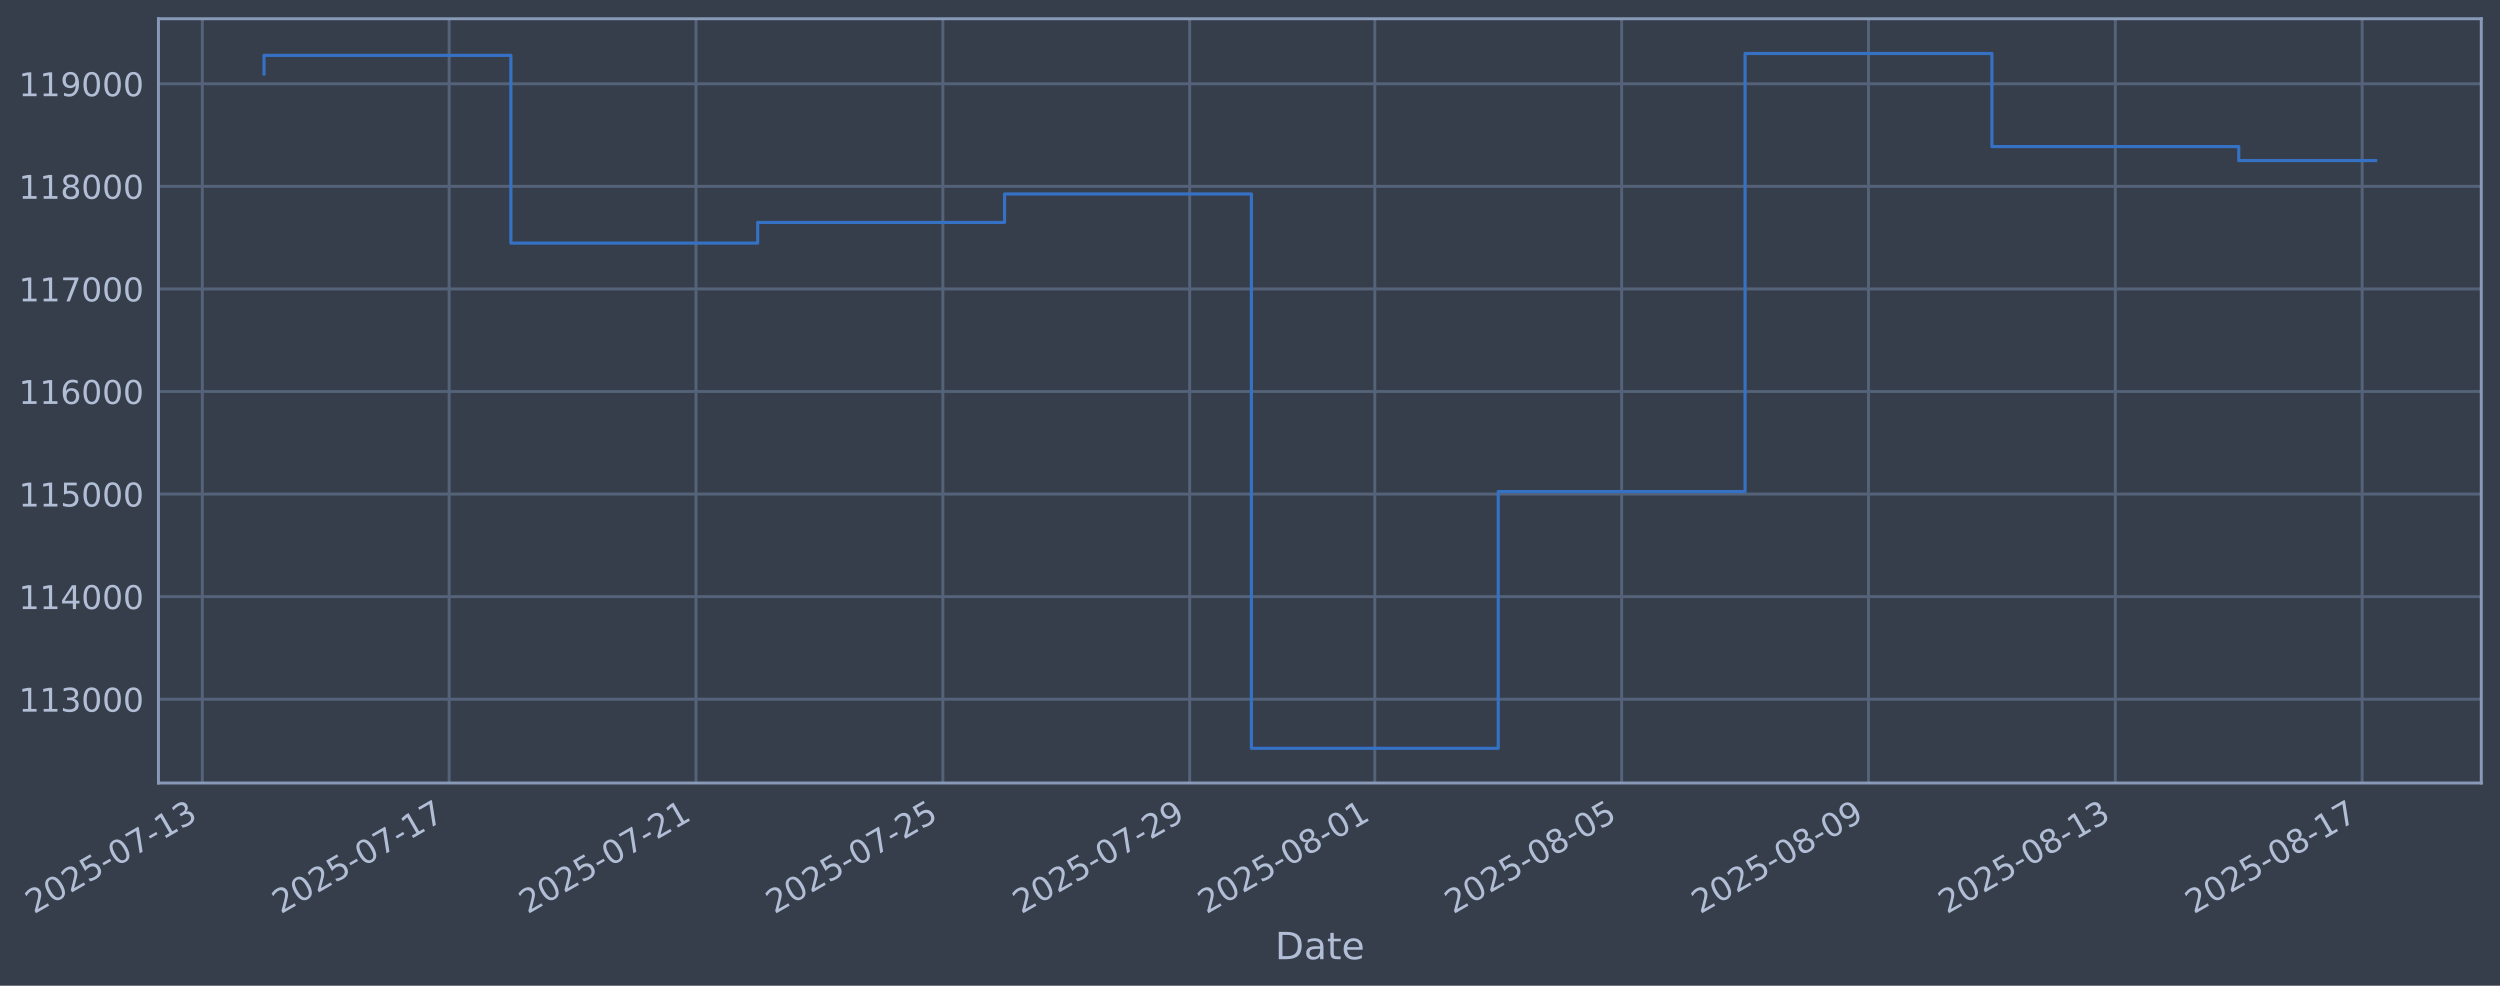
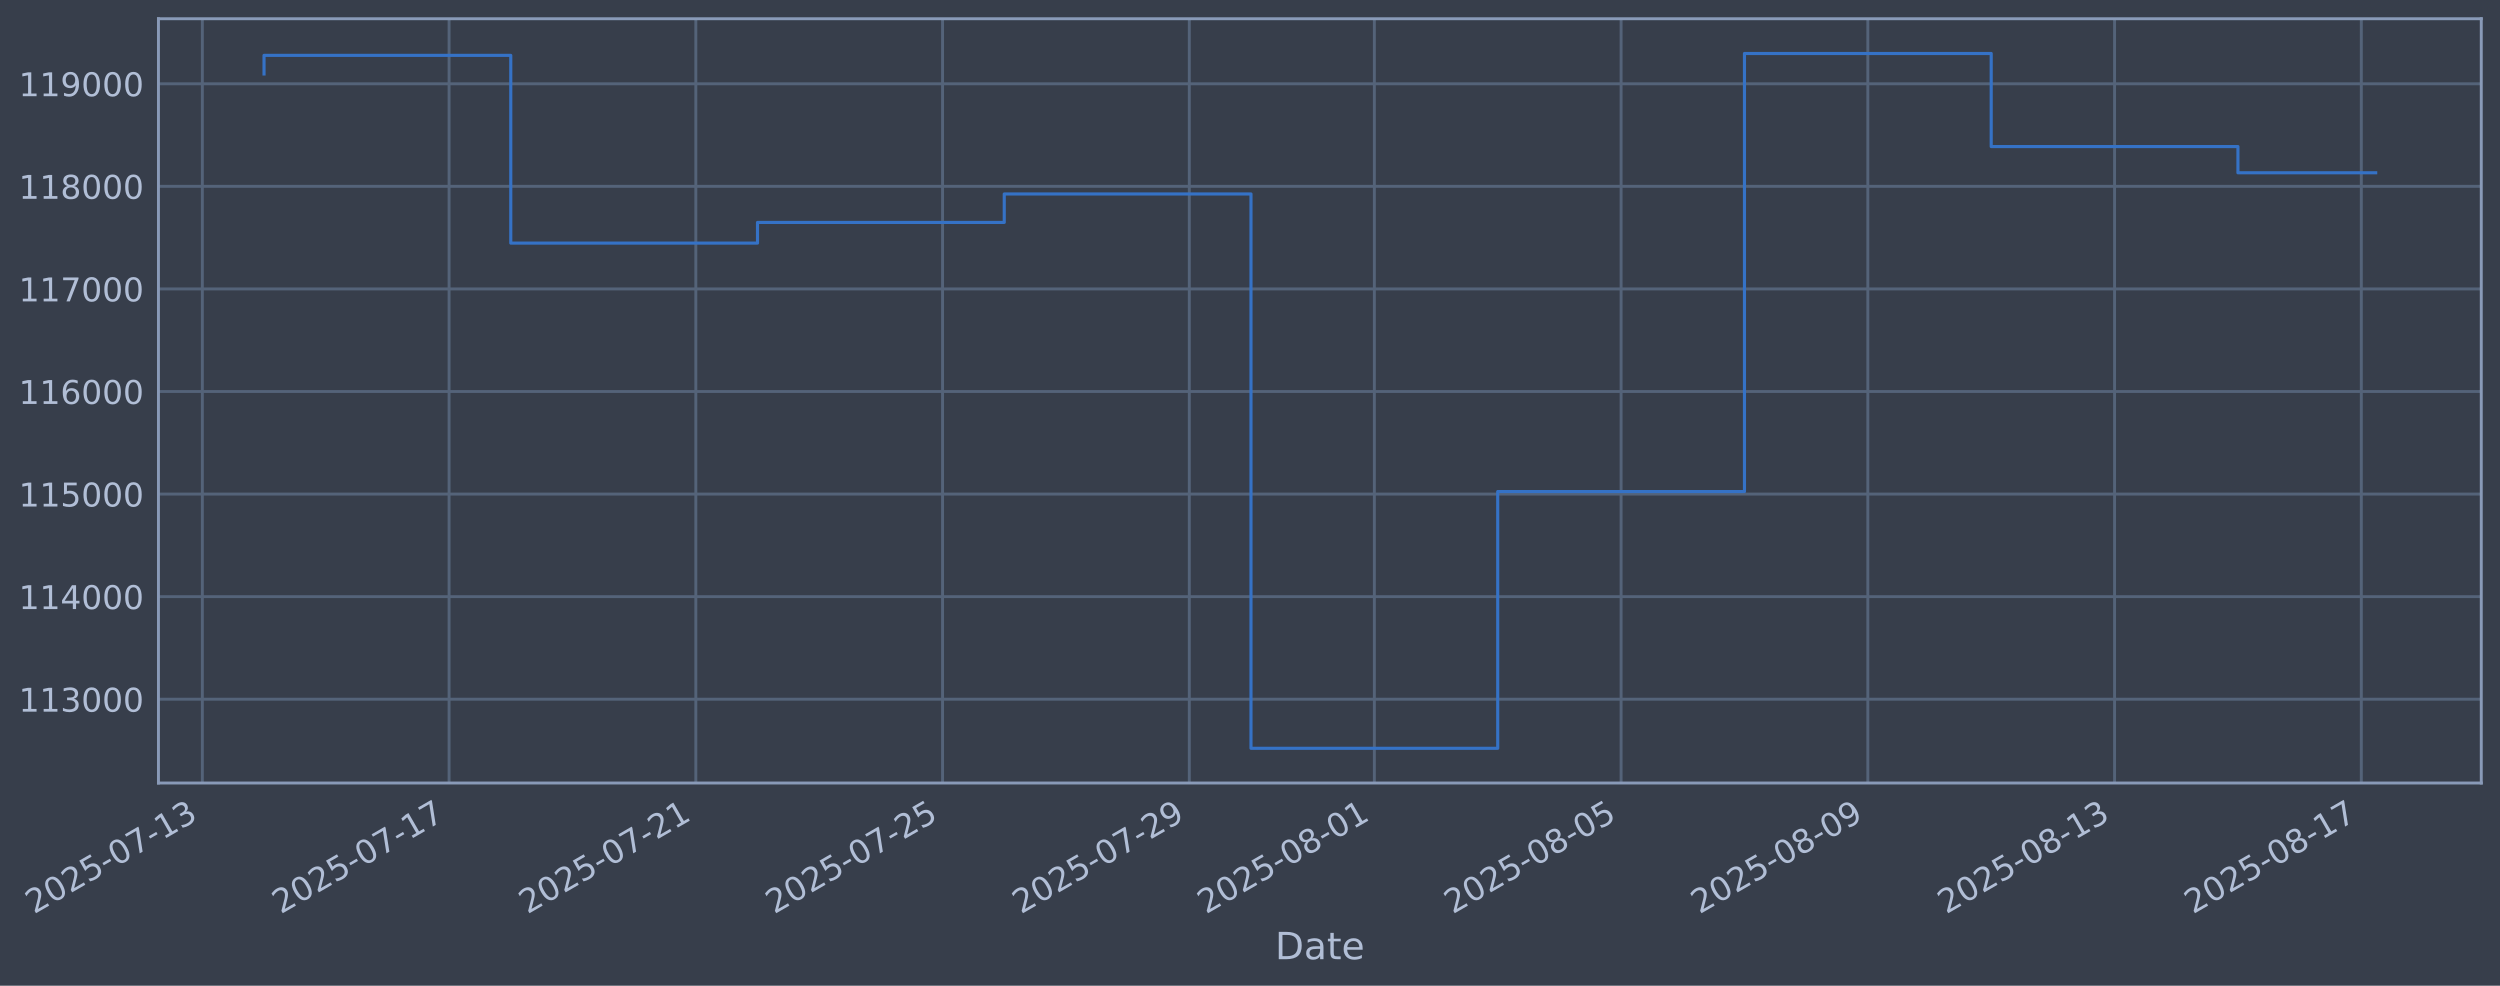
<svg xmlns="http://www.w3.org/2000/svg" xmlns:xlink="http://www.w3.org/1999/xlink" width="960.9pt" height="378.87pt" viewBox="0 0 960.9 378.87" version="1.1">
  <defs>
    <style type="text/css">*{stroke-linejoin: round; stroke-linecap: butt}</style>
  </defs>
  <g id="figure_1">
    <g id="patch_1">
      <path d="M 0 378.87  L 960.9 378.87  L 960.9 0  L 0 0  z " style="fill: #373e4b" />
    </g>
    <g id="axes_1">
      <g id="patch_2">
        <path d="M 60.901 300.96  L 953.701 300.96  L 953.701 7.2  L 60.901 7.2  z " style="fill: #373e4b" />
      </g>
      <g id="matplotlib.axis_1">
        <g id="xtick_1">
          <g id="line2d_1">
-             <path d="M 77.763 300.96  L 77.763 7.2  " clip-path="url(#p179a8fd776)" style="fill: none; stroke: #546379; stroke-width: 1.12; stroke-linecap: square" />
+             <path d="M 77.773 300.96  L 77.773 7.2  " clip-path="url(#p94a30f1fbf)" style="fill: none; stroke: #546379; stroke-width: 1.12; stroke-linecap: square" />
          </g>
          <g id="line2d_2" />
          <g id="text_1">
-             <g style="fill: #b1bed6" transform="translate(13.03796 351.4642) rotate(-30) scale(0.126 -0.126)">
+             <g style="fill: #b1bed6" transform="translate(13.0477 351.4642) rotate(-30) scale(0.126 -0.126)">
              <defs>
                <path id="DejaVuSans-32" d="M 1228 531  L 3431 531  L 3431 0  L 469 0  L 469 531  Q 828 903 1448 1529  Q 2069 2156 2228 2338  Q 2531 2678 2651 2914  Q 2772 3150 2772 3378  Q 2772 3750 2511 3984  Q 2250 4219 1831 4219  Q 1534 4219 1204 4116  Q 875 4013 500 3803  L 500 4441  Q 881 4594 1212 4672  Q 1544 4750 1819 4750  Q 2544 4750 2975 4387  Q 3406 4025 3406 3419  Q 3406 3131 3298 2873  Q 3191 2616 2906 2266  Q 2828 2175 2409 1742  Q 1991 1309 1228 531  z " transform="scale(0.015625)" />
                <path id="DejaVuSans-30" d="M 2034 4250  Q 1547 4250 1301 3770  Q 1056 3291 1056 2328  Q 1056 1369 1301 889  Q 1547 409 2034 409  Q 2525 409 2770 889  Q 3016 1369 3016 2328  Q 3016 3291 2770 3770  Q 2525 4250 2034 4250  z M 2034 4750  Q 2819 4750 3233 4129  Q 3647 3509 3647 2328  Q 3647 1150 3233 529  Q 2819 -91 2034 -91  Q 1250 -91 836 529  Q 422 1150 422 2328  Q 422 3509 836 4129  Q 1250 4750 2034 4750  z " transform="scale(0.015625)" />
                <path id="DejaVuSans-35" d="M 691 4666  L 3169 4666  L 3169 4134  L 1269 4134  L 1269 2991  Q 1406 3038 1543 3061  Q 1681 3084 1819 3084  Q 2600 3084 3056 2656  Q 3513 2228 3513 1497  Q 3513 744 3044 326  Q 2575 -91 1722 -91  Q 1428 -91 1123 -41  Q 819 9 494 109  L 494 744  Q 775 591 1075 516  Q 1375 441 1709 441  Q 2250 441 2565 725  Q 2881 1009 2881 1497  Q 2881 1984 2565 2268  Q 2250 2553 1709 2553  Q 1456 2553 1204 2497  Q 953 2441 691 2322  L 691 4666  z " transform="scale(0.015625)" />
                <path id="DejaVuSans-2d" d="M 313 2009  L 1997 2009  L 1997 1497  L 313 1497  L 313 2009  z " transform="scale(0.015625)" />
                <path id="DejaVuSans-37" d="M 525 4666  L 3525 4666  L 3525 4397  L 1831 0  L 1172 0  L 2766 4134  L 525 4134  L 525 4666  z " transform="scale(0.015625)" />
                <path id="DejaVuSans-31" d="M 794 531  L 1825 531  L 1825 4091  L 703 3866  L 703 4441  L 1819 4666  L 2450 4666  L 2450 531  L 3481 531  L 3481 0  L 794 0  L 794 531  z " transform="scale(0.015625)" />
                <path id="DejaVuSans-33" d="M 2597 2516  Q 3050 2419 3304 2112  Q 3559 1806 3559 1356  Q 3559 666 3084 287  Q 2609 -91 1734 -91  Q 1441 -91 1130 -33  Q 819 25 488 141  L 488 750  Q 750 597 1062 519  Q 1375 441 1716 441  Q 2309 441 2620 675  Q 2931 909 2931 1356  Q 2931 1769 2642 2001  Q 2353 2234 1838 2234  L 1294 2234  L 1294 2753  L 1863 2753  Q 2328 2753 2575 2939  Q 2822 3125 2822 3475  Q 2822 3834 2567 4026  Q 2313 4219 1838 4219  Q 1578 4219 1281 4162  Q 984 4106 628 3988  L 628 4550  Q 988 4650 1302 4700  Q 1616 4750 1894 4750  Q 2613 4750 3031 4423  Q 3450 4097 3450 3541  Q 3450 3153 3228 2886  Q 3006 2619 2597 2516  z " transform="scale(0.015625)" />
              </defs>
              <use xlink:href="#DejaVuSans-32" />
              <use xlink:href="#DejaVuSans-30" transform="translate(63.62305 0)" />
              <use xlink:href="#DejaVuSans-32" transform="translate(127.2461 0)" />
              <use xlink:href="#DejaVuSans-35" transform="translate(190.8691 0)" />
              <use xlink:href="#DejaVuSans-2d" transform="translate(254.4922 0)" />
              <use xlink:href="#DejaVuSans-30" transform="translate(290.5762 0)" />
              <use xlink:href="#DejaVuSans-37" transform="translate(354.1992 0)" />
              <use xlink:href="#DejaVuSans-2d" transform="translate(417.8223 0)" />
              <use xlink:href="#DejaVuSans-31" transform="translate(453.9062 0)" />
              <use xlink:href="#DejaVuSans-33" transform="translate(517.5293 0)" />
            </g>
          </g>
        </g>
        <g id="xtick_2">
          <g id="line2d_3">
-             <path d="M 172.639 300.96  L 172.639 7.2  " clip-path="url(#p179a8fd776)" style="fill: none; stroke: #546379; stroke-width: 1.12; stroke-linecap: square" />
+             <path d="M 172.61 300.96  L 172.61 7.2  " clip-path="url(#p94a30f1fbf)" style="fill: none; stroke: #546379; stroke-width: 1.12; stroke-linecap: square" />
          </g>
          <g id="line2d_4" />
          <g id="text_2">
-             <g style="fill: #b1bed6" transform="translate(107.9134 351.4642) rotate(-30) scale(0.126 -0.126)">
+             <g style="fill: #b1bed6" transform="translate(107.8841 351.4642) rotate(-30) scale(0.126 -0.126)">
              <use xlink:href="#DejaVuSans-32" />
              <use xlink:href="#DejaVuSans-30" transform="translate(63.62305 0)" />
              <use xlink:href="#DejaVuSans-32" transform="translate(127.2461 0)" />
              <use xlink:href="#DejaVuSans-35" transform="translate(190.8691 0)" />
              <use xlink:href="#DejaVuSans-2d" transform="translate(254.4922 0)" />
              <use xlink:href="#DejaVuSans-30" transform="translate(290.5762 0)" />
              <use xlink:href="#DejaVuSans-37" transform="translate(354.1992 0)" />
              <use xlink:href="#DejaVuSans-2d" transform="translate(417.8223 0)" />
              <use xlink:href="#DejaVuSans-31" transform="translate(453.9062 0)" />
              <use xlink:href="#DejaVuSans-37" transform="translate(517.5293 0)" />
            </g>
          </g>
        </g>
        <g id="xtick_3">
          <g id="line2d_5">
-             <path d="M 267.514 300.96  L 267.514 7.2  " clip-path="url(#p179a8fd776)" style="fill: none; stroke: #546379; stroke-width: 1.12; stroke-linecap: square" />
+             <path d="M 267.446 300.96  L 267.446 7.2  " clip-path="url(#p94a30f1fbf)" style="fill: none; stroke: #546379; stroke-width: 1.12; stroke-linecap: square" />
          </g>
          <g id="line2d_6" />
          <g id="text_3">
-             <g style="fill: #b1bed6" transform="translate(202.7887 351.4642) rotate(-30) scale(0.126 -0.126)">
+             <g style="fill: #b1bed6" transform="translate(202.7206 351.4642) rotate(-30) scale(0.126 -0.126)">
              <use xlink:href="#DejaVuSans-32" />
              <use xlink:href="#DejaVuSans-30" transform="translate(63.62305 0)" />
              <use xlink:href="#DejaVuSans-32" transform="translate(127.2461 0)" />
              <use xlink:href="#DejaVuSans-35" transform="translate(190.8691 0)" />
              <use xlink:href="#DejaVuSans-2d" transform="translate(254.4922 0)" />
              <use xlink:href="#DejaVuSans-30" transform="translate(290.5762 0)" />
              <use xlink:href="#DejaVuSans-37" transform="translate(354.1992 0)" />
              <use xlink:href="#DejaVuSans-2d" transform="translate(417.8223 0)" />
              <use xlink:href="#DejaVuSans-32" transform="translate(453.9062 0)" />
              <use xlink:href="#DejaVuSans-31" transform="translate(517.5293 0)" />
            </g>
          </g>
        </g>
        <g id="xtick_4">
          <g id="line2d_7">
-             <path d="M 362.39 300.96  L 362.39 7.2  " clip-path="url(#p179a8fd776)" style="fill: none; stroke: #546379; stroke-width: 1.12; stroke-linecap: square" />
+             <path d="M 362.282 300.96  L 362.282 7.2  " clip-path="url(#p94a30f1fbf)" style="fill: none; stroke: #546379; stroke-width: 1.12; stroke-linecap: square" />
          </g>
          <g id="line2d_8" />
          <g id="text_4">
-             <g style="fill: #b1bed6" transform="translate(297.6641 351.4642) rotate(-30) scale(0.126 -0.126)">
+             <g style="fill: #b1bed6" transform="translate(297.557 351.4642) rotate(-30) scale(0.126 -0.126)">
              <use xlink:href="#DejaVuSans-32" />
              <use xlink:href="#DejaVuSans-30" transform="translate(63.62305 0)" />
              <use xlink:href="#DejaVuSans-32" transform="translate(127.2461 0)" />
              <use xlink:href="#DejaVuSans-35" transform="translate(190.8691 0)" />
              <use xlink:href="#DejaVuSans-2d" transform="translate(254.4922 0)" />
              <use xlink:href="#DejaVuSans-30" transform="translate(290.5762 0)" />
              <use xlink:href="#DejaVuSans-37" transform="translate(354.1992 0)" />
              <use xlink:href="#DejaVuSans-2d" transform="translate(417.8223 0)" />
              <use xlink:href="#DejaVuSans-32" transform="translate(453.9062 0)" />
              <use xlink:href="#DejaVuSans-35" transform="translate(517.5293 0)" />
            </g>
          </g>
        </g>
        <g id="xtick_5">
          <g id="line2d_9">
-             <path d="M 457.265 300.96  L 457.265 7.2  " clip-path="url(#p179a8fd776)" style="fill: none; stroke: #546379; stroke-width: 1.12; stroke-linecap: square" />
+             <path d="M 457.119 300.96  L 457.119 7.2  " clip-path="url(#p94a30f1fbf)" style="fill: none; stroke: #546379; stroke-width: 1.12; stroke-linecap: square" />
          </g>
          <g id="line2d_10" />
          <g id="text_5">
-             <g style="fill: #b1bed6" transform="translate(392.5395 351.4642) rotate(-30) scale(0.126 -0.126)">
+             <g style="fill: #b1bed6" transform="translate(392.3934 351.4642) rotate(-30) scale(0.126 -0.126)">
              <defs>
                <path id="DejaVuSans-39" d="M 703 97  L 703 672  Q 941 559 1184 500  Q 1428 441 1663 441  Q 2288 441 2617 861  Q 2947 1281 2994 2138  Q 2813 1869 2534 1725  Q 2256 1581 1919 1581  Q 1219 1581 811 2004  Q 403 2428 403 3163  Q 403 3881 828 4315  Q 1253 4750 1959 4750  Q 2769 4750 3195 4129  Q 3622 3509 3622 2328  Q 3622 1225 3098 567  Q 2575 -91 1691 -91  Q 1453 -91 1209 -44  Q 966 3 703 97  z M 1959 2075  Q 2384 2075 2632 2365  Q 2881 2656 2881 3163  Q 2881 3666 2632 3958  Q 2384 4250 1959 4250  Q 1534 4250 1286 3958  Q 1038 3666 1038 3163  Q 1038 2656 1286 2365  Q 1534 2075 1959 2075  z " transform="scale(0.015625)" />
              </defs>
              <use xlink:href="#DejaVuSans-32" />
              <use xlink:href="#DejaVuSans-30" transform="translate(63.62305 0)" />
              <use xlink:href="#DejaVuSans-32" transform="translate(127.2461 0)" />
              <use xlink:href="#DejaVuSans-35" transform="translate(190.8691 0)" />
              <use xlink:href="#DejaVuSans-2d" transform="translate(254.4922 0)" />
              <use xlink:href="#DejaVuSans-30" transform="translate(290.5762 0)" />
              <use xlink:href="#DejaVuSans-37" transform="translate(354.1992 0)" />
              <use xlink:href="#DejaVuSans-2d" transform="translate(417.8223 0)" />
              <use xlink:href="#DejaVuSans-32" transform="translate(453.9062 0)" />
              <use xlink:href="#DejaVuSans-39" transform="translate(517.5293 0)" />
            </g>
          </g>
        </g>
        <g id="xtick_6">
          <g id="line2d_11">
-             <path d="M 528.422 300.96  L 528.422 7.2  " clip-path="url(#p179a8fd776)" style="fill: none; stroke: #546379; stroke-width: 1.12; stroke-linecap: square" />
+             <path d="M 528.246 300.96  L 528.246 7.2  " clip-path="url(#p94a30f1fbf)" style="fill: none; stroke: #546379; stroke-width: 1.12; stroke-linecap: square" />
          </g>
          <g id="line2d_12" />
          <g id="text_6">
-             <g style="fill: #b1bed6" transform="translate(463.6961 351.4642) rotate(-30) scale(0.126 -0.126)">
+             <g style="fill: #b1bed6" transform="translate(463.5207 351.4642) rotate(-30) scale(0.126 -0.126)">
              <defs>
                <path id="DejaVuSans-38" d="M 2034 2216  Q 1584 2216 1326 1975  Q 1069 1734 1069 1313  Q 1069 891 1326 650  Q 1584 409 2034 409  Q 2484 409 2743 651  Q 3003 894 3003 1313  Q 3003 1734 2745 1975  Q 2488 2216 2034 2216  z M 1403 2484  Q 997 2584 770 2862  Q 544 3141 544 3541  Q 544 4100 942 4425  Q 1341 4750 2034 4750  Q 2731 4750 3128 4425  Q 3525 4100 3525 3541  Q 3525 3141 3298 2862  Q 3072 2584 2669 2484  Q 3125 2378 3379 2068  Q 3634 1759 3634 1313  Q 3634 634 3220 271  Q 2806 -91 2034 -91  Q 1263 -91 848 271  Q 434 634 434 1313  Q 434 1759 690 2068  Q 947 2378 1403 2484  z M 1172 3481  Q 1172 3119 1398 2916  Q 1625 2713 2034 2713  Q 2441 2713 2670 2916  Q 2900 3119 2900 3481  Q 2900 3844 2670 4047  Q 2441 4250 2034 4250  Q 1625 4250 1398 4047  Q 1172 3844 1172 3481  z " transform="scale(0.015625)" />
              </defs>
              <use xlink:href="#DejaVuSans-32" />
              <use xlink:href="#DejaVuSans-30" transform="translate(63.62305 0)" />
              <use xlink:href="#DejaVuSans-32" transform="translate(127.2461 0)" />
              <use xlink:href="#DejaVuSans-35" transform="translate(190.8691 0)" />
              <use xlink:href="#DejaVuSans-2d" transform="translate(254.4922 0)" />
              <use xlink:href="#DejaVuSans-30" transform="translate(290.5762 0)" />
              <use xlink:href="#DejaVuSans-38" transform="translate(354.1992 0)" />
              <use xlink:href="#DejaVuSans-2d" transform="translate(417.8223 0)" />
              <use xlink:href="#DejaVuSans-30" transform="translate(453.9062 0)" />
              <use xlink:href="#DejaVuSans-31" transform="translate(517.5293 0)" />
            </g>
          </g>
        </g>
        <g id="xtick_7">
          <g id="line2d_13">
-             <path d="M 623.297 300.96  L 623.297 7.2  " clip-path="url(#p179a8fd776)" style="fill: none; stroke: #546379; stroke-width: 1.12; stroke-linecap: square" />
+             <path d="M 623.083 300.96  L 623.083 7.2  " clip-path="url(#p94a30f1fbf)" style="fill: none; stroke: #546379; stroke-width: 1.12; stroke-linecap: square" />
          </g>
          <g id="line2d_14" />
          <g id="text_7">
-             <g style="fill: #b1bed6" transform="translate(558.5715 351.4642) rotate(-30) scale(0.126 -0.126)">
+             <g style="fill: #b1bed6" transform="translate(558.3572 351.4642) rotate(-30) scale(0.126 -0.126)">
              <use xlink:href="#DejaVuSans-32" />
              <use xlink:href="#DejaVuSans-30" transform="translate(63.62305 0)" />
              <use xlink:href="#DejaVuSans-32" transform="translate(127.2461 0)" />
              <use xlink:href="#DejaVuSans-35" transform="translate(190.8691 0)" />
              <use xlink:href="#DejaVuSans-2d" transform="translate(254.4922 0)" />
              <use xlink:href="#DejaVuSans-30" transform="translate(290.5762 0)" />
              <use xlink:href="#DejaVuSans-38" transform="translate(354.1992 0)" />
              <use xlink:href="#DejaVuSans-2d" transform="translate(417.8223 0)" />
              <use xlink:href="#DejaVuSans-30" transform="translate(453.9062 0)" />
              <use xlink:href="#DejaVuSans-35" transform="translate(517.5293 0)" />
            </g>
          </g>
        </g>
        <g id="xtick_8">
          <g id="line2d_15">
-             <path d="M 718.172 300.96  L 718.172 7.2  " clip-path="url(#p179a8fd776)" style="fill: none; stroke: #546379; stroke-width: 1.12; stroke-linecap: square" />
+             <path d="M 717.919 300.96  L 717.919 7.2  " clip-path="url(#p94a30f1fbf)" style="fill: none; stroke: #546379; stroke-width: 1.12; stroke-linecap: square" />
          </g>
          <g id="line2d_16" />
          <g id="text_8">
-             <g style="fill: #b1bed6" transform="translate(653.4469 351.4642) rotate(-30) scale(0.126 -0.126)">
+             <g style="fill: #b1bed6" transform="translate(653.1936 351.4642) rotate(-30) scale(0.126 -0.126)">
              <use xlink:href="#DejaVuSans-32" />
              <use xlink:href="#DejaVuSans-30" transform="translate(63.62305 0)" />
              <use xlink:href="#DejaVuSans-32" transform="translate(127.2461 0)" />
              <use xlink:href="#DejaVuSans-35" transform="translate(190.8691 0)" />
              <use xlink:href="#DejaVuSans-2d" transform="translate(254.4922 0)" />
              <use xlink:href="#DejaVuSans-30" transform="translate(290.5762 0)" />
              <use xlink:href="#DejaVuSans-38" transform="translate(354.1992 0)" />
              <use xlink:href="#DejaVuSans-2d" transform="translate(417.8223 0)" />
              <use xlink:href="#DejaVuSans-30" transform="translate(453.9062 0)" />
              <use xlink:href="#DejaVuSans-39" transform="translate(517.5293 0)" />
            </g>
          </g>
        </g>
        <g id="xtick_9">
          <g id="line2d_17">
-             <path d="M 813.048 300.96  L 813.048 7.2  " clip-path="url(#p179a8fd776)" style="fill: none; stroke: #546379; stroke-width: 1.12; stroke-linecap: square" />
+             <path d="M 812.756 300.96  L 812.756 7.2  " clip-path="url(#p94a30f1fbf)" style="fill: none; stroke: #546379; stroke-width: 1.12; stroke-linecap: square" />
          </g>
          <g id="line2d_18" />
          <g id="text_9">
-             <g style="fill: #b1bed6" transform="translate(748.3223 351.4642) rotate(-30) scale(0.126 -0.126)">
+             <g style="fill: #b1bed6" transform="translate(748.03 351.4642) rotate(-30) scale(0.126 -0.126)">
              <use xlink:href="#DejaVuSans-32" />
              <use xlink:href="#DejaVuSans-30" transform="translate(63.62305 0)" />
              <use xlink:href="#DejaVuSans-32" transform="translate(127.2461 0)" />
              <use xlink:href="#DejaVuSans-35" transform="translate(190.8691 0)" />
              <use xlink:href="#DejaVuSans-2d" transform="translate(254.4922 0)" />
              <use xlink:href="#DejaVuSans-30" transform="translate(290.5762 0)" />
              <use xlink:href="#DejaVuSans-38" transform="translate(354.1992 0)" />
              <use xlink:href="#DejaVuSans-2d" transform="translate(417.8223 0)" />
              <use xlink:href="#DejaVuSans-31" transform="translate(453.9062 0)" />
              <use xlink:href="#DejaVuSans-33" transform="translate(517.5293 0)" />
            </g>
          </g>
        </g>
        <g id="xtick_10">
          <g id="line2d_19">
-             <path d="M 907.923 300.96  L 907.923 7.2  " clip-path="url(#p179a8fd776)" style="fill: none; stroke: #546379; stroke-width: 1.12; stroke-linecap: square" />
+             <path d="M 907.592 300.96  L 907.592 7.2  " clip-path="url(#p94a30f1fbf)" style="fill: none; stroke: #546379; stroke-width: 1.12; stroke-linecap: square" />
          </g>
          <g id="line2d_20" />
          <g id="text_10">
-             <g style="fill: #b1bed6" transform="translate(843.1976 351.4642) rotate(-30) scale(0.126 -0.126)">
+             <g style="fill: #b1bed6" transform="translate(842.8664 351.4642) rotate(-30) scale(0.126 -0.126)">
              <use xlink:href="#DejaVuSans-32" />
              <use xlink:href="#DejaVuSans-30" transform="translate(63.62305 0)" />
              <use xlink:href="#DejaVuSans-32" transform="translate(127.2461 0)" />
              <use xlink:href="#DejaVuSans-35" transform="translate(190.8691 0)" />
              <use xlink:href="#DejaVuSans-2d" transform="translate(254.4922 0)" />
              <use xlink:href="#DejaVuSans-30" transform="translate(290.5762 0)" />
              <use xlink:href="#DejaVuSans-38" transform="translate(354.1992 0)" />
              <use xlink:href="#DejaVuSans-2d" transform="translate(417.8223 0)" />
              <use xlink:href="#DejaVuSans-31" transform="translate(453.9062 0)" />
              <use xlink:href="#DejaVuSans-37" transform="translate(517.5293 0)" />
            </g>
          </g>
        </g>
        <g id="text_11">
          <g style="fill: #b1bed6" transform="translate(490.0914 368.6753) scale(0.144 -0.144)">
            <defs>
              <path id="DejaVuSans-44" d="M 1259 4147  L 1259 519  L 2022 519  Q 2988 519 3436 956  Q 3884 1394 3884 2338  Q 3884 3275 3436 3711  Q 2988 4147 2022 4147  L 1259 4147  z M 628 4666  L 1925 4666  Q 3281 4666 3915 4102  Q 4550 3538 4550 2338  Q 4550 1131 3912 565  Q 3275 0 1925 0  L 628 0  L 628 4666  z " transform="scale(0.015625)" />
              <path id="DejaVuSans-61" d="M 2194 1759  Q 1497 1759 1228 1600  Q 959 1441 959 1056  Q 959 750 1161 570  Q 1363 391 1709 391  Q 2188 391 2477 730  Q 2766 1069 2766 1631  L 2766 1759  L 2194 1759  z M 3341 1997  L 3341 0  L 2766 0  L 2766 531  Q 2569 213 2275 61  Q 1981 -91 1556 -91  Q 1019 -91 701 211  Q 384 513 384 1019  Q 384 1609 779 1909  Q 1175 2209 1959 2209  L 2766 2209  L 2766 2266  Q 2766 2663 2505 2880  Q 2244 3097 1772 3097  Q 1472 3097 1187 3025  Q 903 2953 641 2809  L 641 3341  Q 956 3463 1253 3523  Q 1550 3584 1831 3584  Q 2591 3584 2966 3190  Q 3341 2797 3341 1997  z " transform="scale(0.015625)" />
              <path id="DejaVuSans-74" d="M 1172 4494  L 1172 3500  L 2356 3500  L 2356 3053  L 1172 3053  L 1172 1153  Q 1172 725 1289 603  Q 1406 481 1766 481  L 2356 481  L 2356 0  L 1766 0  Q 1100 0 847 248  Q 594 497 594 1153  L 594 3053  L 172 3053  L 172 3500  L 594 3500  L 594 4494  L 1172 4494  z " transform="scale(0.015625)" />
              <path id="DejaVuSans-65" d="M 3597 1894  L 3597 1613  L 953 1613  Q 991 1019 1311 708  Q 1631 397 2203 397  Q 2534 397 2845 478  Q 3156 559 3463 722  L 3463 178  Q 3153 47 2828 -22  Q 2503 -91 2169 -91  Q 1331 -91 842 396  Q 353 884 353 1716  Q 353 2575 817 3079  Q 1281 3584 2069 3584  Q 2775 3584 3186 3129  Q 3597 2675 3597 1894  z M 3022 2063  Q 3016 2534 2758 2815  Q 2500 3097 2075 3097  Q 1594 3097 1305 2825  Q 1016 2553 972 2059  L 3022 2063  z " transform="scale(0.015625)" />
            </defs>
            <use xlink:href="#DejaVuSans-44" />
            <use xlink:href="#DejaVuSans-61" transform="translate(77.00195 0)" />
            <use xlink:href="#DejaVuSans-74" transform="translate(138.2812 0)" />
            <use xlink:href="#DejaVuSans-65" transform="translate(177.4902 0)" />
          </g>
        </g>
      </g>
      <g id="matplotlib.axis_2">
        <g id="ytick_1">
          <g id="line2d_21">
-             <path d="M 60.901 268.75  L 953.701 268.75  " clip-path="url(#p179a8fd776)" style="fill: none; stroke: #546379; stroke-width: 1.12; stroke-linecap: square" />
+             <path d="M 60.901 268.75  L 953.701 268.75  " clip-path="url(#p94a30f1fbf)" style="fill: none; stroke: #546379; stroke-width: 1.12; stroke-linecap: square" />
          </g>
          <g id="line2d_22" />
          <g id="text_12">
            <g style="fill: #b1bed6" transform="translate(7.2 273.5373) scale(0.126 -0.126)">
              <use xlink:href="#DejaVuSans-31" />
              <use xlink:href="#DejaVuSans-31" transform="translate(63.62305 0)" />
              <use xlink:href="#DejaVuSans-33" transform="translate(127.2461 0)" />
              <use xlink:href="#DejaVuSans-30" transform="translate(190.8691 0)" />
              <use xlink:href="#DejaVuSans-30" transform="translate(254.4922 0)" />
              <use xlink:href="#DejaVuSans-30" transform="translate(318.1152 0)" />
            </g>
          </g>
        </g>
        <g id="ytick_2">
          <g id="line2d_23">
-             <path d="M 60.901 229.325  L 953.701 229.325  " clip-path="url(#p179a8fd776)" style="fill: none; stroke: #546379; stroke-width: 1.12; stroke-linecap: square" />
+             <path d="M 60.901 229.325  L 953.701 229.325  " clip-path="url(#p94a30f1fbf)" style="fill: none; stroke: #546379; stroke-width: 1.12; stroke-linecap: square" />
          </g>
          <g id="line2d_24" />
          <g id="text_13">
            <g style="fill: #b1bed6" transform="translate(7.2 234.1122) scale(0.126 -0.126)">
              <defs>
                <path id="DejaVuSans-34" d="M 2419 4116  L 825 1625  L 2419 1625  L 2419 4116  z M 2253 4666  L 3047 4666  L 3047 1625  L 3713 1625  L 3713 1100  L 3047 1100  L 3047 0  L 2419 0  L 2419 1100  L 313 1100  L 313 1709  L 2253 4666  z " transform="scale(0.015625)" />
              </defs>
              <use xlink:href="#DejaVuSans-31" />
              <use xlink:href="#DejaVuSans-31" transform="translate(63.62305 0)" />
              <use xlink:href="#DejaVuSans-34" transform="translate(127.2461 0)" />
              <use xlink:href="#DejaVuSans-30" transform="translate(190.8691 0)" />
              <use xlink:href="#DejaVuSans-30" transform="translate(254.4922 0)" />
              <use xlink:href="#DejaVuSans-30" transform="translate(318.1152 0)" />
            </g>
          </g>
        </g>
        <g id="ytick_3">
          <g id="line2d_25">
-             <path d="M 60.901 189.9  L 953.701 189.9  " clip-path="url(#p179a8fd776)" style="fill: none; stroke: #546379; stroke-width: 1.12; stroke-linecap: square" />
+             <path d="M 60.901 189.9  L 953.701 189.9  " clip-path="url(#p94a30f1fbf)" style="fill: none; stroke: #546379; stroke-width: 1.12; stroke-linecap: square" />
          </g>
          <g id="line2d_26" />
          <g id="text_14">
            <g style="fill: #b1bed6" transform="translate(7.2 194.6871) scale(0.126 -0.126)">
              <use xlink:href="#DejaVuSans-31" />
              <use xlink:href="#DejaVuSans-31" transform="translate(63.62305 0)" />
              <use xlink:href="#DejaVuSans-35" transform="translate(127.2461 0)" />
              <use xlink:href="#DejaVuSans-30" transform="translate(190.8691 0)" />
              <use xlink:href="#DejaVuSans-30" transform="translate(254.4922 0)" />
              <use xlink:href="#DejaVuSans-30" transform="translate(318.1152 0)" />
            </g>
          </g>
        </g>
        <g id="ytick_4">
          <g id="line2d_27">
-             <path d="M 60.901 150.475  L 953.701 150.475  " clip-path="url(#p179a8fd776)" style="fill: none; stroke: #546379; stroke-width: 1.12; stroke-linecap: square" />
+             <path d="M 60.901 150.475  L 953.701 150.475  " clip-path="url(#p94a30f1fbf)" style="fill: none; stroke: #546379; stroke-width: 1.12; stroke-linecap: square" />
          </g>
          <g id="line2d_28" />
          <g id="text_15">
            <g style="fill: #b1bed6" transform="translate(7.2 155.262) scale(0.126 -0.126)">
              <defs>
                <path id="DejaVuSans-36" d="M 2113 2584  Q 1688 2584 1439 2293  Q 1191 2003 1191 1497  Q 1191 994 1439 701  Q 1688 409 2113 409  Q 2538 409 2786 701  Q 3034 994 3034 1497  Q 3034 2003 2786 2293  Q 2538 2584 2113 2584  z M 3366 4563  L 3366 3988  Q 3128 4100 2886 4159  Q 2644 4219 2406 4219  Q 1781 4219 1451 3797  Q 1122 3375 1075 2522  Q 1259 2794 1537 2939  Q 1816 3084 2150 3084  Q 2853 3084 3261 2657  Q 3669 2231 3669 1497  Q 3669 778 3244 343  Q 2819 -91 2113 -91  Q 1303 -91 875 529  Q 447 1150 447 2328  Q 447 3434 972 4092  Q 1497 4750 2381 4750  Q 2619 4750 2861 4703  Q 3103 4656 3366 4563  z " transform="scale(0.015625)" />
              </defs>
              <use xlink:href="#DejaVuSans-31" />
              <use xlink:href="#DejaVuSans-31" transform="translate(63.62305 0)" />
              <use xlink:href="#DejaVuSans-36" transform="translate(127.2461 0)" />
              <use xlink:href="#DejaVuSans-30" transform="translate(190.8691 0)" />
              <use xlink:href="#DejaVuSans-30" transform="translate(254.4922 0)" />
              <use xlink:href="#DejaVuSans-30" transform="translate(318.1152 0)" />
            </g>
          </g>
        </g>
        <g id="ytick_5">
          <g id="line2d_29">
-             <path d="M 60.901 111.05  L 953.701 111.05  " clip-path="url(#p179a8fd776)" style="fill: none; stroke: #546379; stroke-width: 1.12; stroke-linecap: square" />
+             <path d="M 60.901 111.05  L 953.701 111.05  " clip-path="url(#p94a30f1fbf)" style="fill: none; stroke: #546379; stroke-width: 1.12; stroke-linecap: square" />
          </g>
          <g id="line2d_30" />
          <g id="text_16">
            <g style="fill: #b1bed6" transform="translate(7.2 115.8369) scale(0.126 -0.126)">
              <use xlink:href="#DejaVuSans-31" />
              <use xlink:href="#DejaVuSans-31" transform="translate(63.62305 0)" />
              <use xlink:href="#DejaVuSans-37" transform="translate(127.2461 0)" />
              <use xlink:href="#DejaVuSans-30" transform="translate(190.8691 0)" />
              <use xlink:href="#DejaVuSans-30" transform="translate(254.4922 0)" />
              <use xlink:href="#DejaVuSans-30" transform="translate(318.1152 0)" />
            </g>
          </g>
        </g>
        <g id="ytick_6">
          <g id="line2d_31">
-             <path d="M 60.901 71.625  L 953.701 71.625  " clip-path="url(#p179a8fd776)" style="fill: none; stroke: #546379; stroke-width: 1.12; stroke-linecap: square" />
+             <path d="M 60.901 71.625  L 953.701 71.625  " clip-path="url(#p94a30f1fbf)" style="fill: none; stroke: #546379; stroke-width: 1.12; stroke-linecap: square" />
          </g>
          <g id="line2d_32" />
          <g id="text_17">
            <g style="fill: #b1bed6" transform="translate(7.2 76.4118) scale(0.126 -0.126)">
              <use xlink:href="#DejaVuSans-31" />
              <use xlink:href="#DejaVuSans-31" transform="translate(63.62305 0)" />
              <use xlink:href="#DejaVuSans-38" transform="translate(127.2461 0)" />
              <use xlink:href="#DejaVuSans-30" transform="translate(190.8691 0)" />
              <use xlink:href="#DejaVuSans-30" transform="translate(254.4922 0)" />
              <use xlink:href="#DejaVuSans-30" transform="translate(318.1152 0)" />
            </g>
          </g>
        </g>
        <g id="ytick_7">
          <g id="line2d_33">
-             <path d="M 60.901 32.2  L 953.701 32.2  " clip-path="url(#p179a8fd776)" style="fill: none; stroke: #546379; stroke-width: 1.12; stroke-linecap: square" />
+             <path d="M 60.901 32.2  L 953.701 32.2  " clip-path="url(#p94a30f1fbf)" style="fill: none; stroke: #546379; stroke-width: 1.12; stroke-linecap: square" />
          </g>
          <g id="line2d_34" />
          <g id="text_18">
            <g style="fill: #b1bed6" transform="translate(7.2 36.9867) scale(0.126 -0.126)">
              <use xlink:href="#DejaVuSans-31" />
              <use xlink:href="#DejaVuSans-31" transform="translate(63.62305 0)" />
              <use xlink:href="#DejaVuSans-39" transform="translate(127.2461 0)" />
              <use xlink:href="#DejaVuSans-30" transform="translate(190.8691 0)" />
              <use xlink:href="#DejaVuSans-30" transform="translate(254.4922 0)" />
              <use xlink:href="#DejaVuSans-30" transform="translate(318.1152 0)" />
            </g>
          </g>
        </g>
      </g>
      <g id="line2d_35">
-         <path d="M 101.482 28.439  L 101.482 21.285  L 196.358 21.285  L 196.358 93.435  L 291.233 93.435  L 291.233 85.489  L 386.108 85.489  L 386.108 74.56  L 480.984 74.56  L 480.984 287.607  L 575.859 287.607  L 575.859 188.936  L 670.735 188.936  L 670.735 20.553  L 765.61 20.553  L 765.61 56.332  L 860.485 56.332  L 860.485 61.717  L 913.119 61.717  " clip-path="url(#p179a8fd776)" style="fill: none; stroke: #3572c6; stroke-width: 1.2; stroke-linecap: square" />
+         <path d="M 101.482 28.439  L 101.482 21.285  L 196.319 21.285  L 196.319 93.435  L 291.155 93.435  L 291.155 85.489  L 385.992 85.489  L 385.992 74.56  L 480.828 74.56  L 480.828 287.607  L 575.664 287.607  L 575.664 188.936  L 670.501 188.936  L 670.501 20.553  L 765.337 20.553  L 765.337 56.332  L 860.174 56.332  L 860.174 66.411  L 913.119 66.411  " clip-path="url(#p94a30f1fbf)" style="fill: none; stroke: #3572c6; stroke-width: 1.2; stroke-linecap: square" />
      </g>
      <g id="patch_3">
        <path d="M 60.901 300.96  L 60.901 7.2  " style="fill: none; stroke: #899ab8; stroke-width: 1.12; stroke-linejoin: miter; stroke-linecap: square" />
      </g>
      <g id="patch_4">
        <path d="M 953.701 300.96  L 953.701 7.2  " style="fill: none; stroke: #899ab8; stroke-width: 1.12; stroke-linejoin: miter; stroke-linecap: square" />
      </g>
      <g id="patch_5">
        <path d="M 60.901 300.96  L 953.701 300.96  " style="fill: none; stroke: #899ab8; stroke-width: 1.12; stroke-linejoin: miter; stroke-linecap: square" />
      </g>
      <g id="patch_6">
        <path d="M 60.901 7.2  L 953.701 7.2  " style="fill: none; stroke: #899ab8; stroke-width: 1.12; stroke-linejoin: miter; stroke-linecap: square" />
      </g>
    </g>
  </g>
  <defs>
-     <clipPath id="p179a8fd776">
+     <clipPath id="p94a30f1fbf">
      <rect x="60.901" y="7.2" width="892.8" height="293.76" />
    </clipPath>
  </defs>
</svg>
